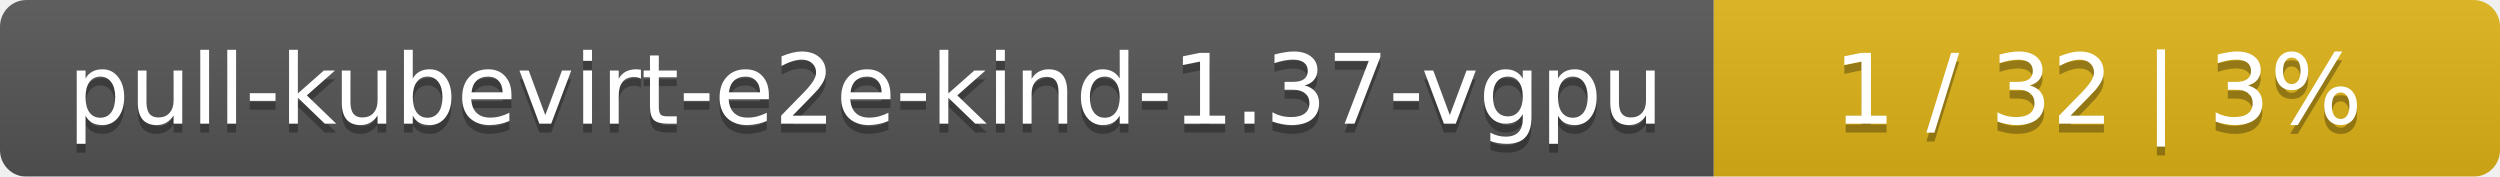
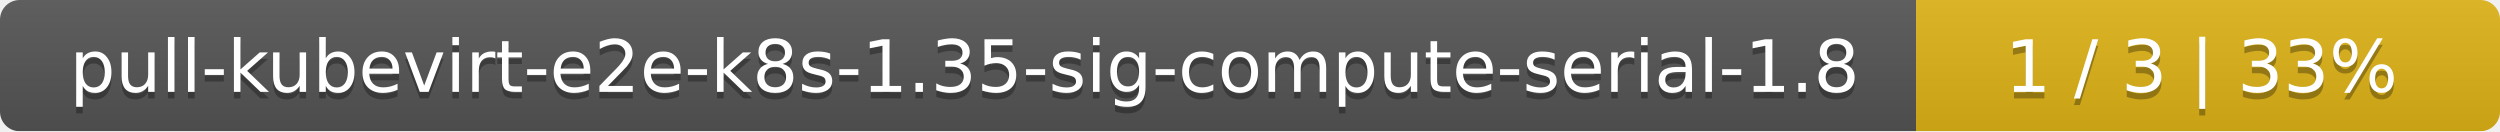
- <svg xmlns="http://www.w3.org/2000/svg" width="283" height="20">
+ <svg xmlns="http://www.w3.org/2000/svg" width="381" height="20">
  <linearGradient id="smooth" x2="0" y2="100%">
    <stop offset="0" stop-color="#bbb" stop-opacity=".1" />
    <stop offset="1" stop-opacity=".1" />
  </linearGradient>
  <mask id="round">
-     <rect width="283" height="20" rx="3" fill="#fff" />
+     <rect width="381" height="20" rx="3" fill="#fff" />
  </mask>
  <g mask="url(#round)">
-     <rect width="194" height="20" fill="#555" />
-     <rect x="194" width="89" height="20" fill="#dfb317" />
-     <rect width="283" height="20" fill="url(#smooth)" />
+     <rect width="292" height="20" fill="#555" />
+     <rect x="292" width="89" height="20" fill="#dfb317" />
+     <rect width="381" height="20" fill="url(#smooth)" />
  </g>
  <g fill="#fff" text-anchor="middle" font-family="DejaVu Sans,Verdana,Geneva,sans-serif" font-size="11">
-     <text x="98" y="15" fill="#010101" fill-opacity=".3">pull-kubevirt-e2e-kind-1.37-vgpu</text>
-     <text x="98" y="14">pull-kubevirt-e2e-kind-1.37-vgpu</text>
-     <text x="237.5" y="15" fill="#010101" fill-opacity=".3">1 / 32    |    3%</text>
-     <text x="237.5" y="14">1 / 32    |    3%</text>
+     <text x="147" y="15" fill="#010101" fill-opacity=".3">pull-kubevirt-e2e-k8s-1.35-sig-compute-serial-1.8</text>
+     <text x="147" y="14">pull-kubevirt-e2e-k8s-1.35-sig-compute-serial-1.8</text>
+     <text x="335.5" y="15" fill="#010101" fill-opacity=".3">1 / 3    |    33%</text>
+     <text x="335.5" y="14">1 / 3    |    33%</text>
  </g>
</svg>
